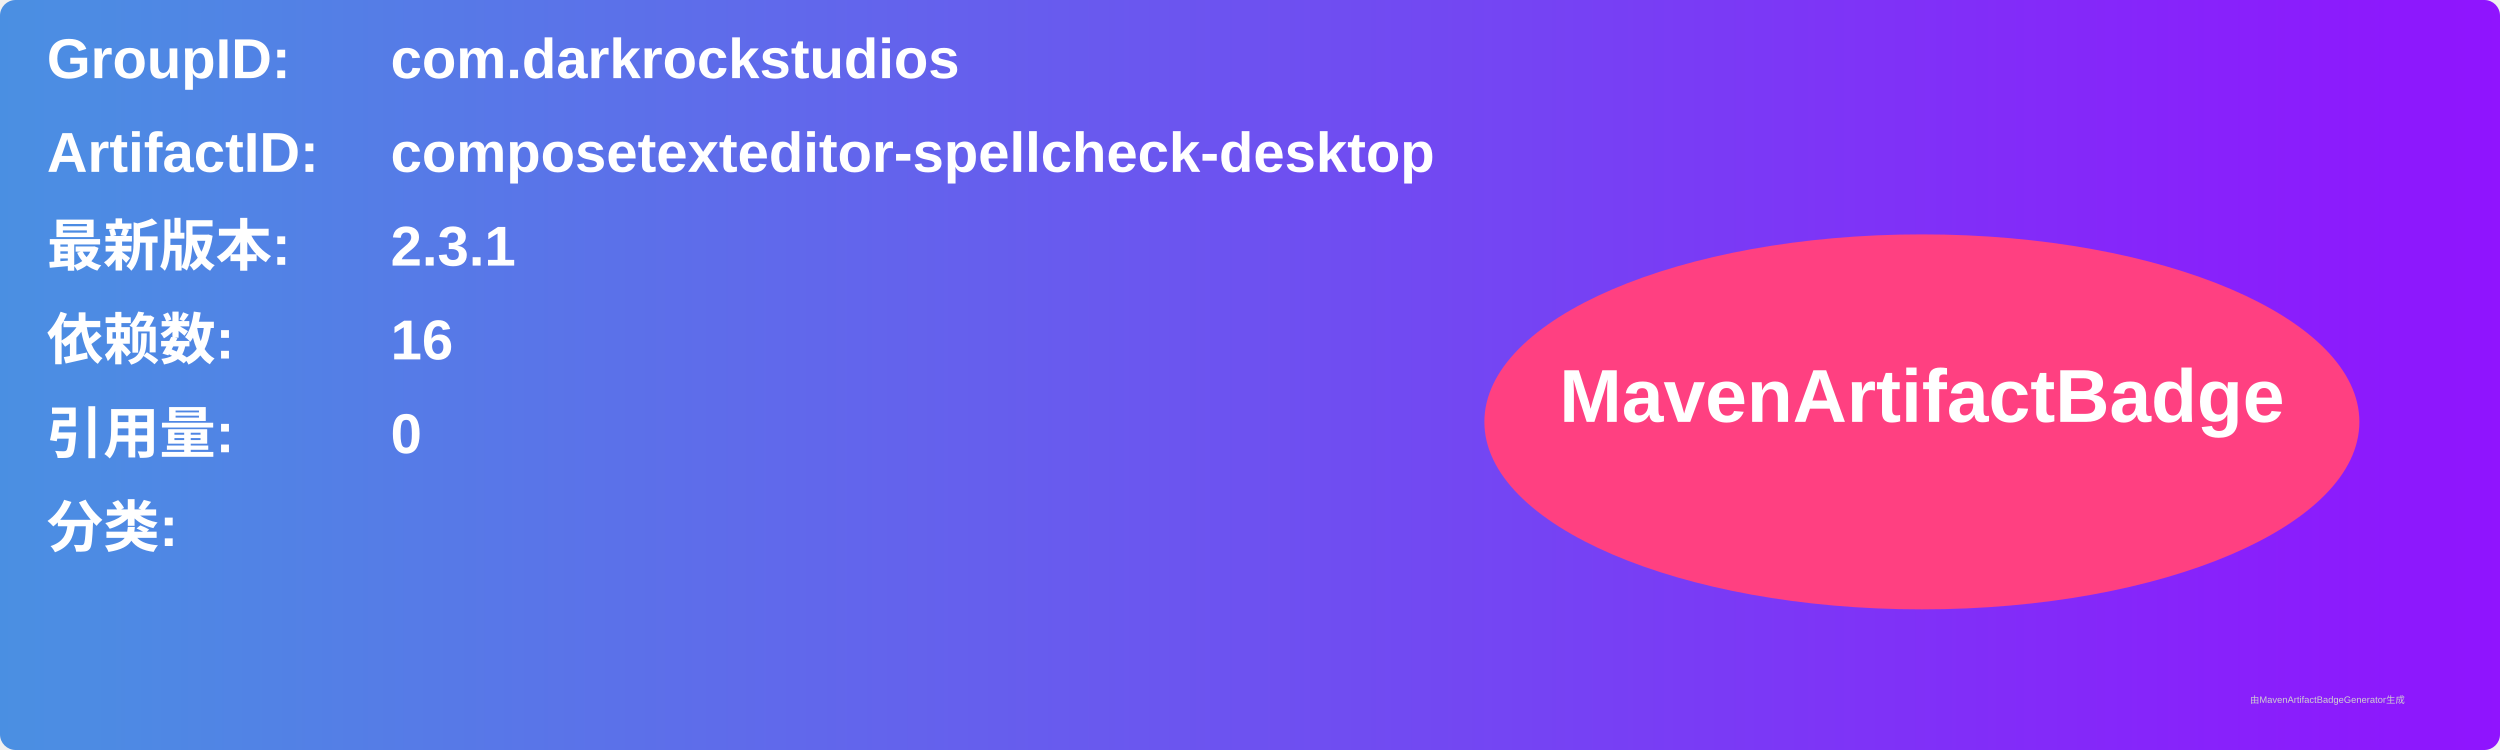
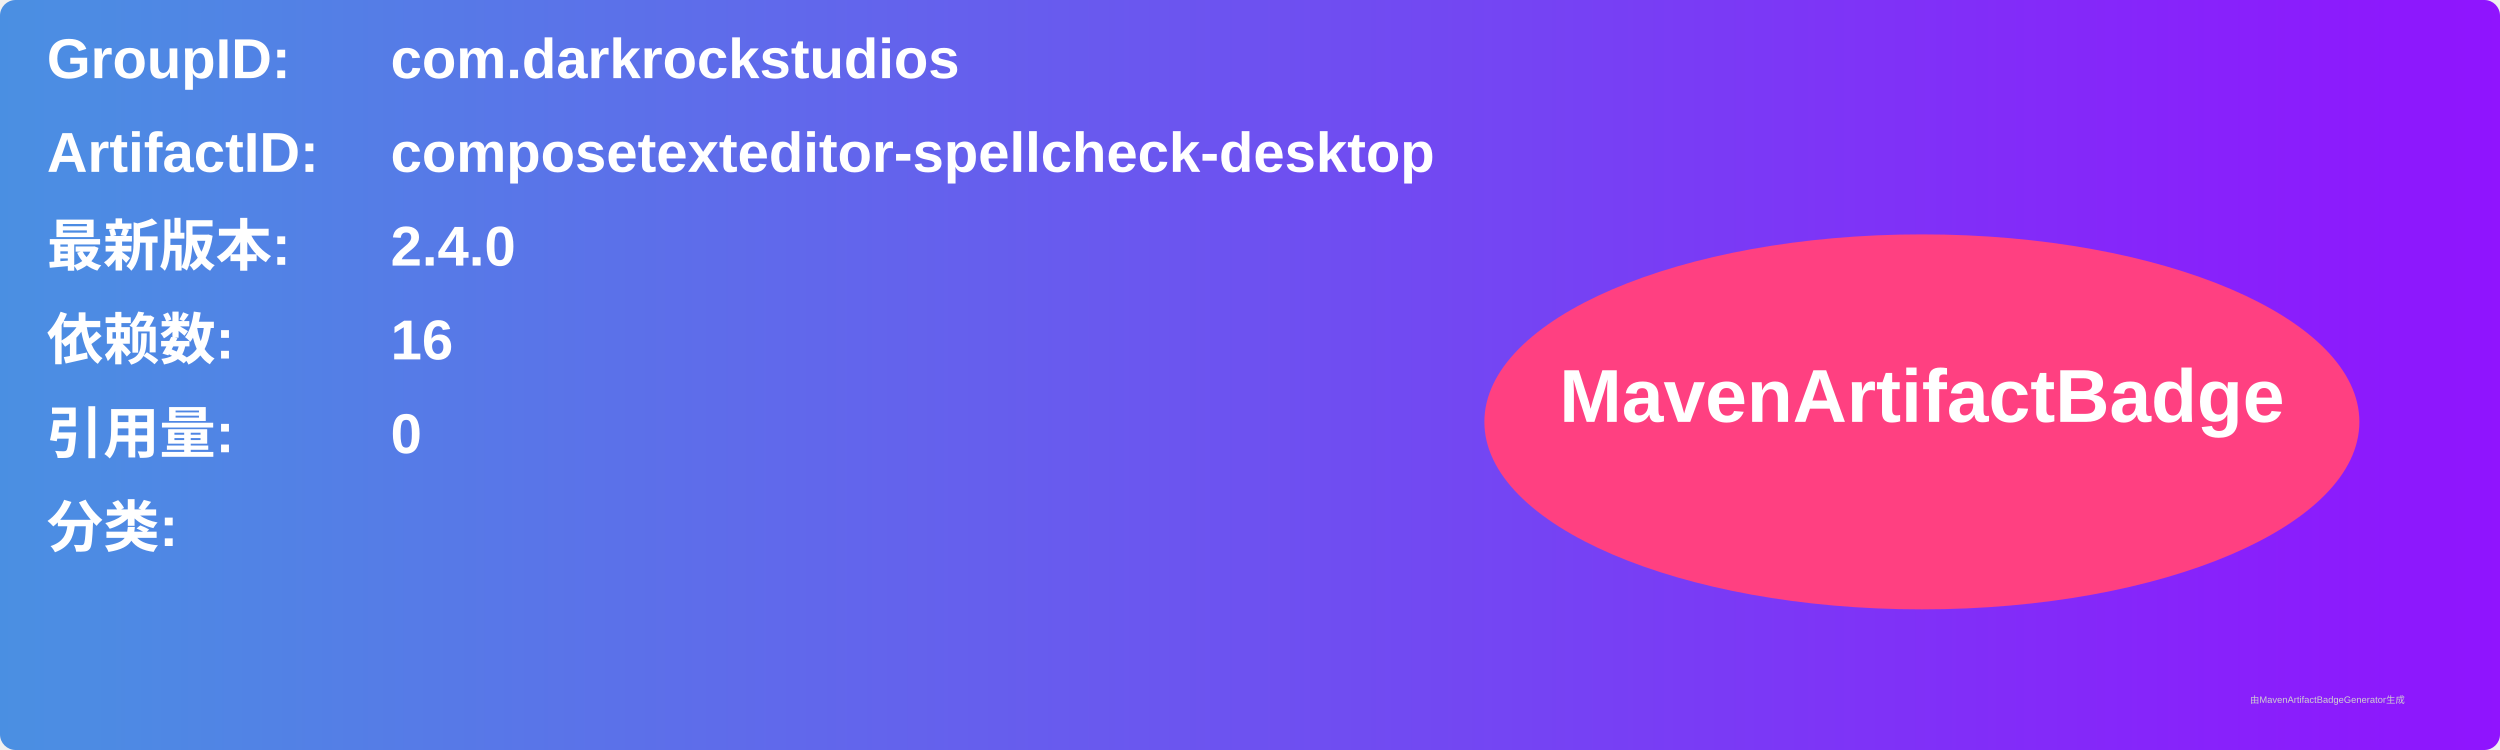
<svg xmlns="http://www.w3.org/2000/svg" width="800" height="240" viewBox="0 0 800 240">
  <linearGradient id="grad" x1="0%" y1="0%" x2="100%" y2="0%">
    <stop offset="0%" stop-color="#4a90e2" />
    <stop offset="100%" stop-color="#9013fe" />
  </linearGradient>
  <rect width="100%" height="100%" rx="5" ry="5" fill="url(#grad)" />
  <g transform="translate(15, 15)">
    <text x="0" y="10" font-family="Arial" font-size="18" fill="white" font-weight="bold" width="260">GroupID:</text>
    <text x="110" y="10" font-family="Arial" font-size="18" fill="white" font-weight="bold" width="460">com.darkrockstudios</text>
    <text x="0" y="40" font-family="Arial" font-size="18" fill="white" font-weight="bold" width="260">ArtifactID:</text>
    <text x="110" y="40" font-family="Arial" font-size="18" fill="white" font-weight="bold" width="460">composetexteditor-spellcheck-desktop</text>
    <text x="0" y="70" font-family="Arial" font-size="18" fill="white" font-weight="bold">最新版本:</text>
    <text x="110" y="70" font-family="Arial" font-size="18" fill="white" font-weight="bold">
-       <tspan font-weight="bold">2.3.1</tspan>
+       <tspan font-weight="bold">2.4.0</tspan>
    </text>
    <text x="0" y="100" font-family="Arial" font-size="18" fill="white" font-weight="bold">依赖数: </text>
    <text x="110" y="100" font-family="Arial" font-size="18" fill="white">
      <tspan font-weight="bold">16</tspan>
    </text>
    <text x="0" y="130" font-family="Arial" font-size="18" fill="white" font-weight="bold">引用量: </text>
    <text x="110" y="130" font-family="Arial" font-size="18" fill="white">
      <tspan font-weight="bold">0</tspan>
    </text>
    <text x="0" y="160" font-family="Arial" font-size="18" fill="white" font-weight="bold">分类:</text>
    <text x="10" y="190" font-family="Arial" font-size="10" fill="white">
      <tspan font-weight="bold" />
    </text>
    <ellipse cx="600" cy="120" rx="140" ry="60" fill="#ff4081" />
    <text x="600" y="120" text-anchor="middle" font-family="Arial" font-size="24" fill="white" font-weight="bold">MavenArtifactBadge</text>
  </g>
  <text x="720" y="225" font-family="Arial" font-size="3" fill="#d0d0d0">由MavenArtifactBadgeGenerator生成</text>
</svg>
